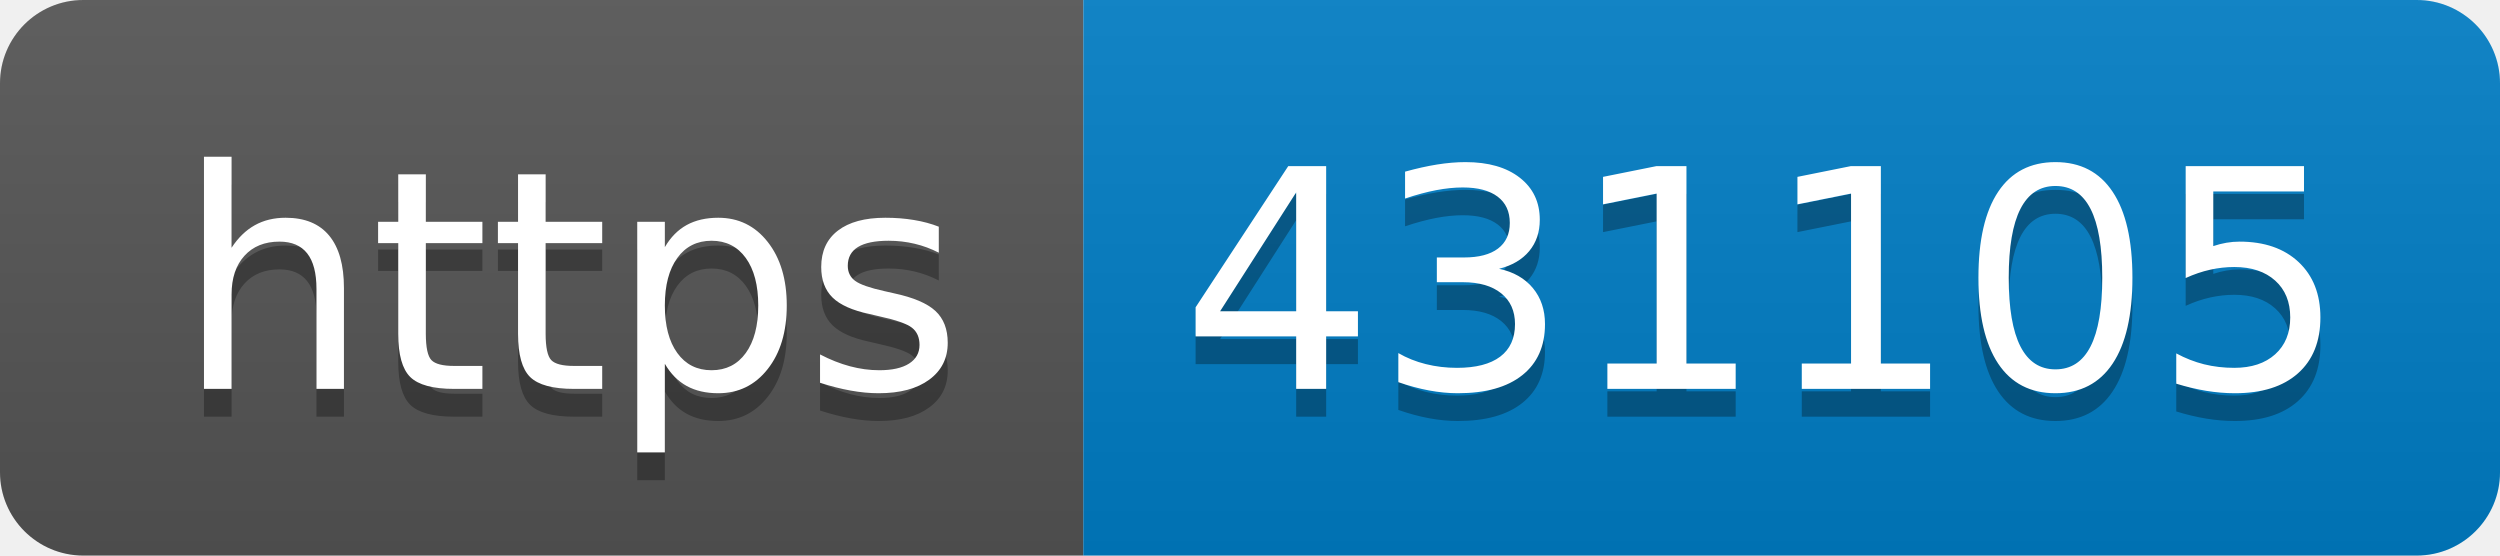
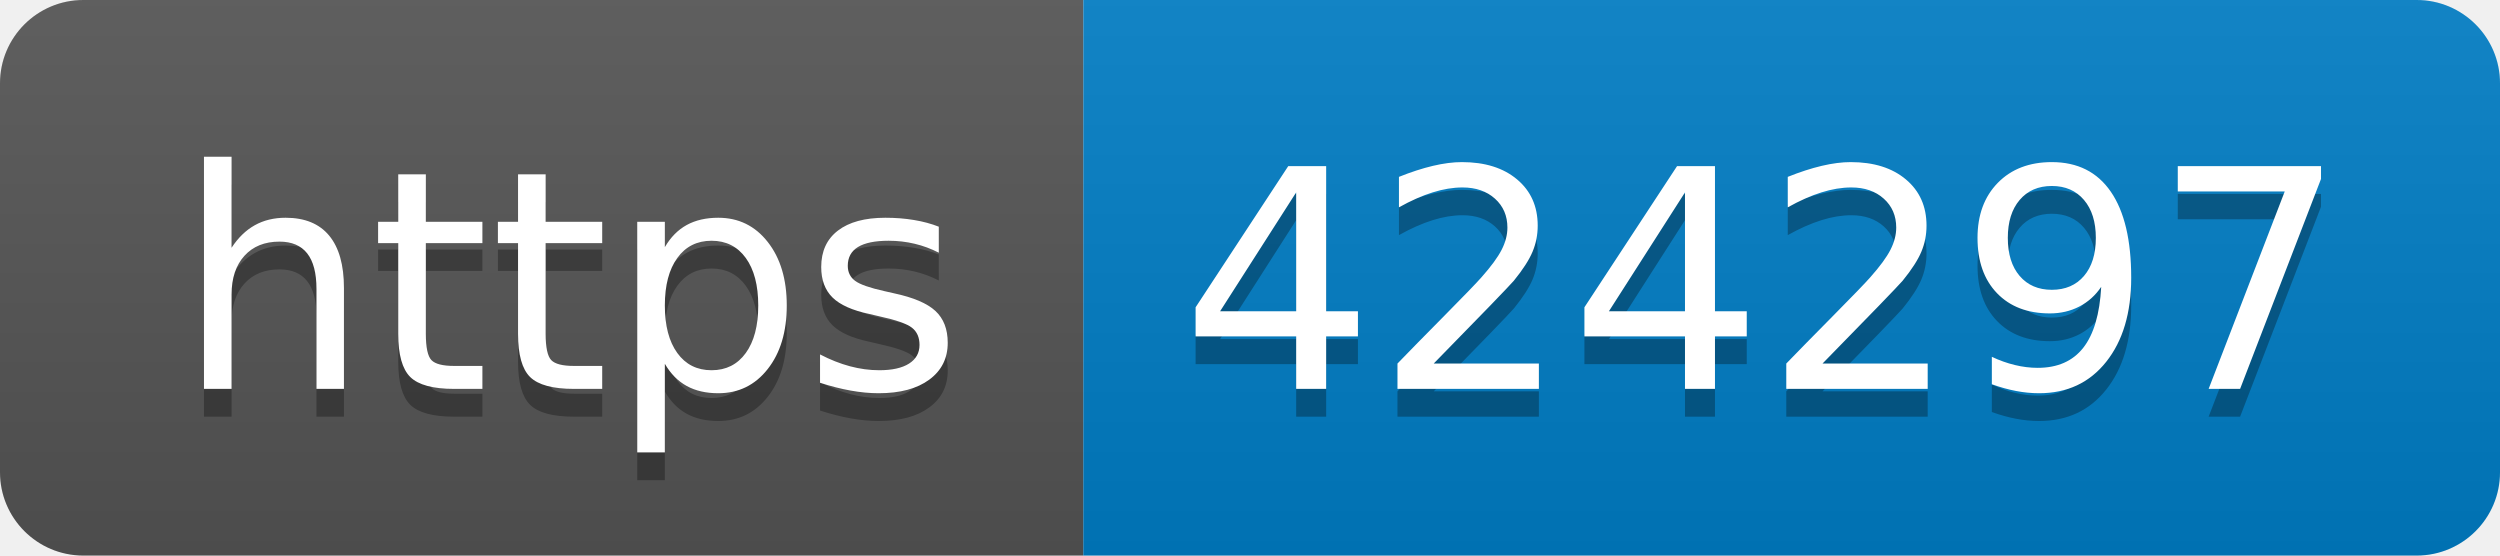
- <svg xmlns="http://www.w3.org/2000/svg" width="90" height="20" role="img" aria-label="https: 431105">
+ <svg xmlns="http://www.w3.org/2000/svg" width="90" height="20" role="img" aria-label="https: 424297">
  <linearGradient id="s" x2="0" y2="100%">
    <stop offset="0" stop-color="#bbb" stop-opacity=".1" />
    <stop offset="1" stop-opacity=".1" />
  </linearGradient>
  <clipPath id="r">
    <rect width="90" height="20" rx="3" fill="#fff" />
  </clipPath>
  <g clip-path="url(#r)">
    <rect width="39" height="20" fill="#555" />
    <rect x="39" width="51" height="20" fill="#007ec6" />
    <rect width="90" height="20" fill="url(#s)" />
  </g>
  <g fill="#fff" text-anchor="middle" font-family="Verdana,Geneva,DejaVu Sans,sans-serif" text-rendering="geometricPrecision" font-size="110">
    <text aria-hidden="true" x="205" y="150" fill="#010101" fill-opacity=".3" transform="scale(.1)" textLength="290">https</text>
    <text x="205" y="140" transform="scale(.1)" fill="#fff" textLength="290">https</text>
-     <text aria-hidden="true" x="635" y="150" fill="#010101" fill-opacity=".3" transform="scale(.1)" textLength="410">431105</text>
-     <text x="635" y="140" transform="scale(.1)" fill="#fff" textLength="410">431105</text>
+     <text aria-hidden="true" x="635" y="150" fill="#010101" fill-opacity=".3" transform="scale(.1)" textLength="410">424297</text>
+     <text x="635" y="140" transform="scale(.1)" fill="#fff" textLength="410">424297</text>
  </g>
</svg>
